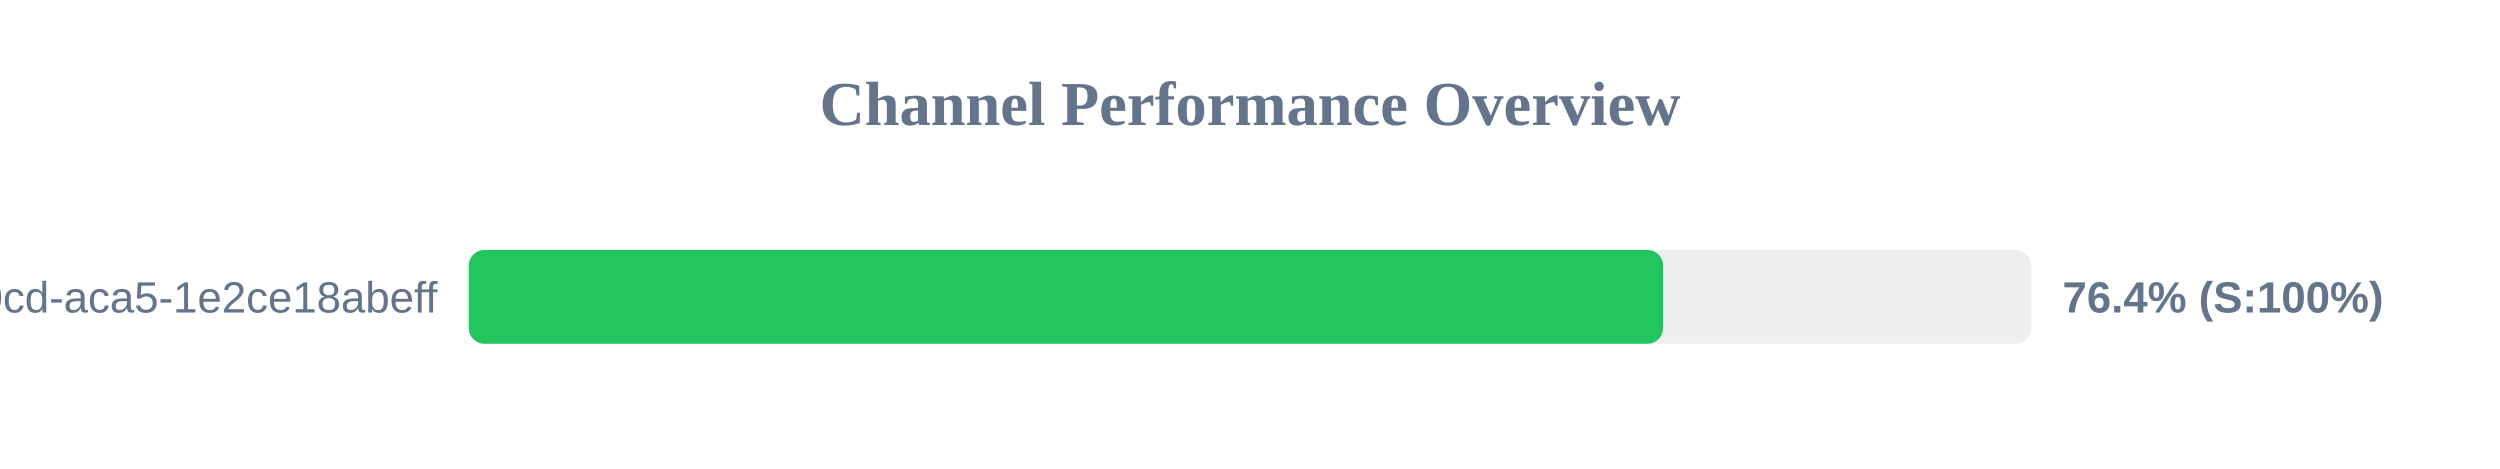
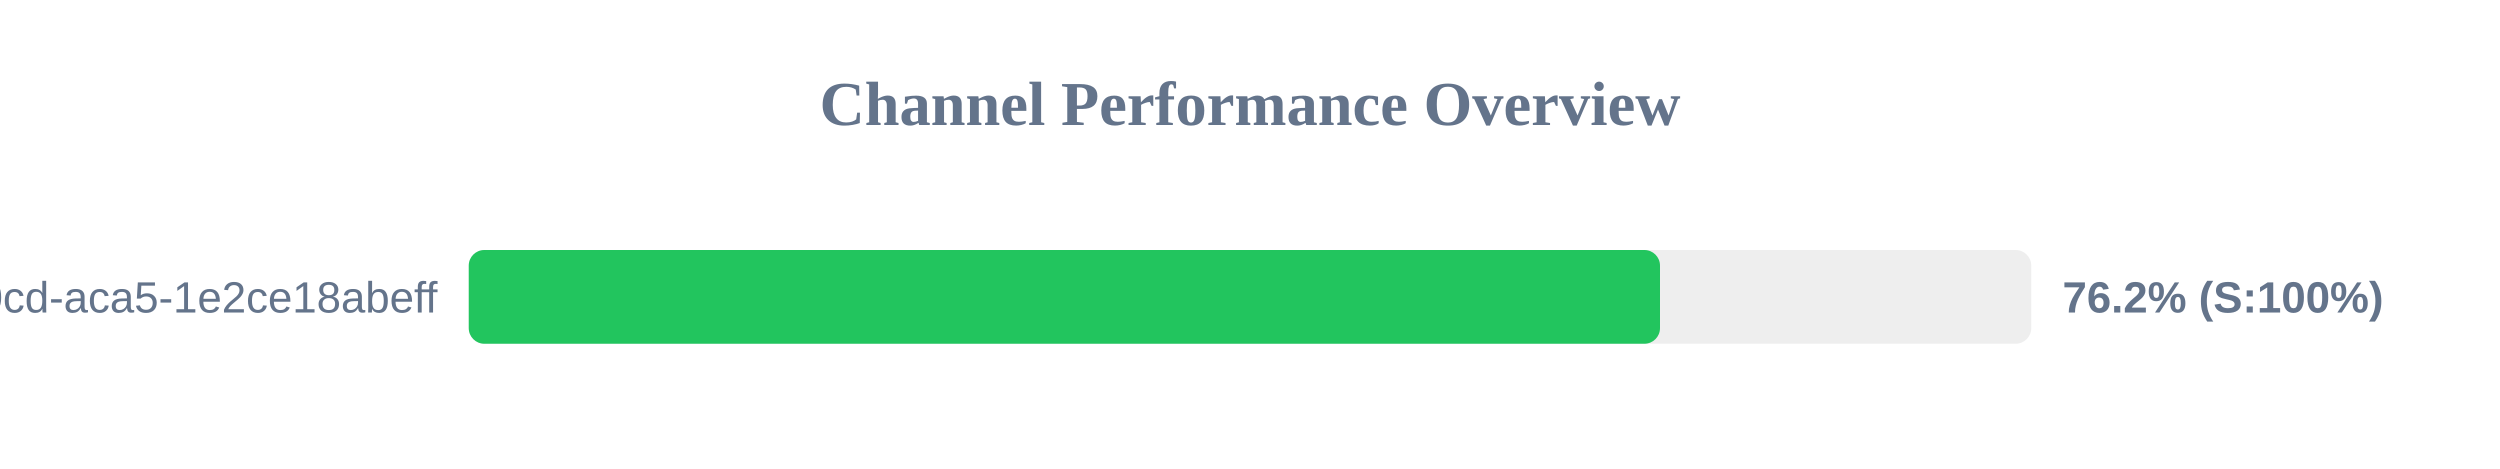
<svg xmlns="http://www.w3.org/2000/svg" width="800" height="150" version="1.1">
  <style>
        .row { font: 14px Arial; fill: #64748b; }
        .score { font: bold 14px Arial; fill: #64748b; }
    </style>
  <text x="400" y="40" text-anchor="middle" font-size="20px" font-weight="bold" fill="#64748b">Channel Performance Overview</text>
  <rect x="150" y="80" width="500" height="30" fill="#eee" rx="5" />
-   <rect x="150" y="80" width="382.2" height="30" fill="#22c55e" rx="5" />
+   <rect x="150" y="80" width="381.2" height="30" fill="#22c55e" rx="5" />
  <text x="140" y="100" text-anchor="end" class="row">?uuid=ebbeef45-0fd8-40cd-aca5-1e2ce18abeff</text>
-   <text x="660" y="100" text-anchor="start" class="score">76.4% (S:100%)</text>
+   <text x="660" y="100" text-anchor="start" class="score">76.2% (S:100%)</text>
</svg>
